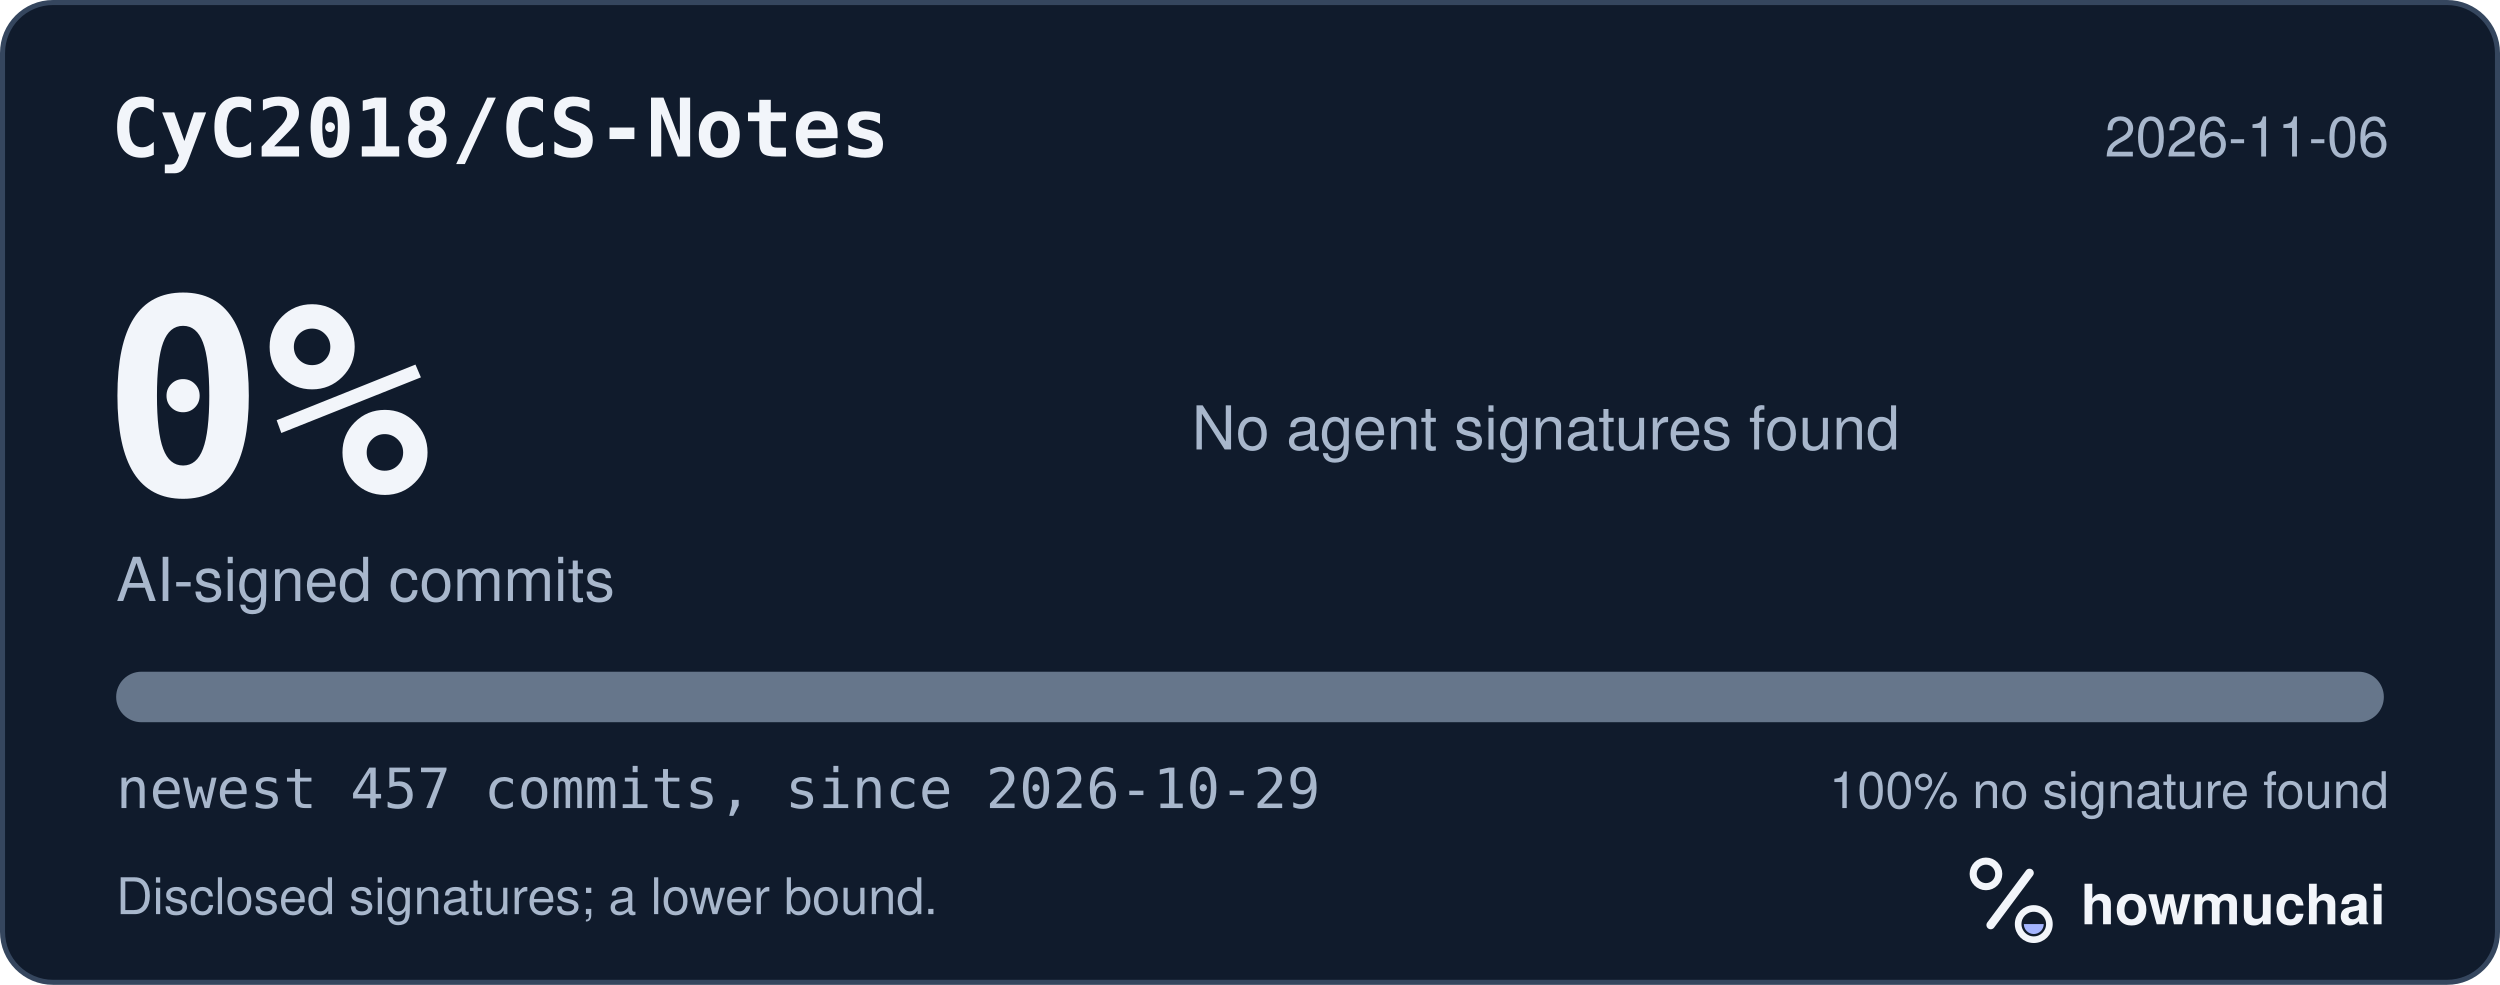
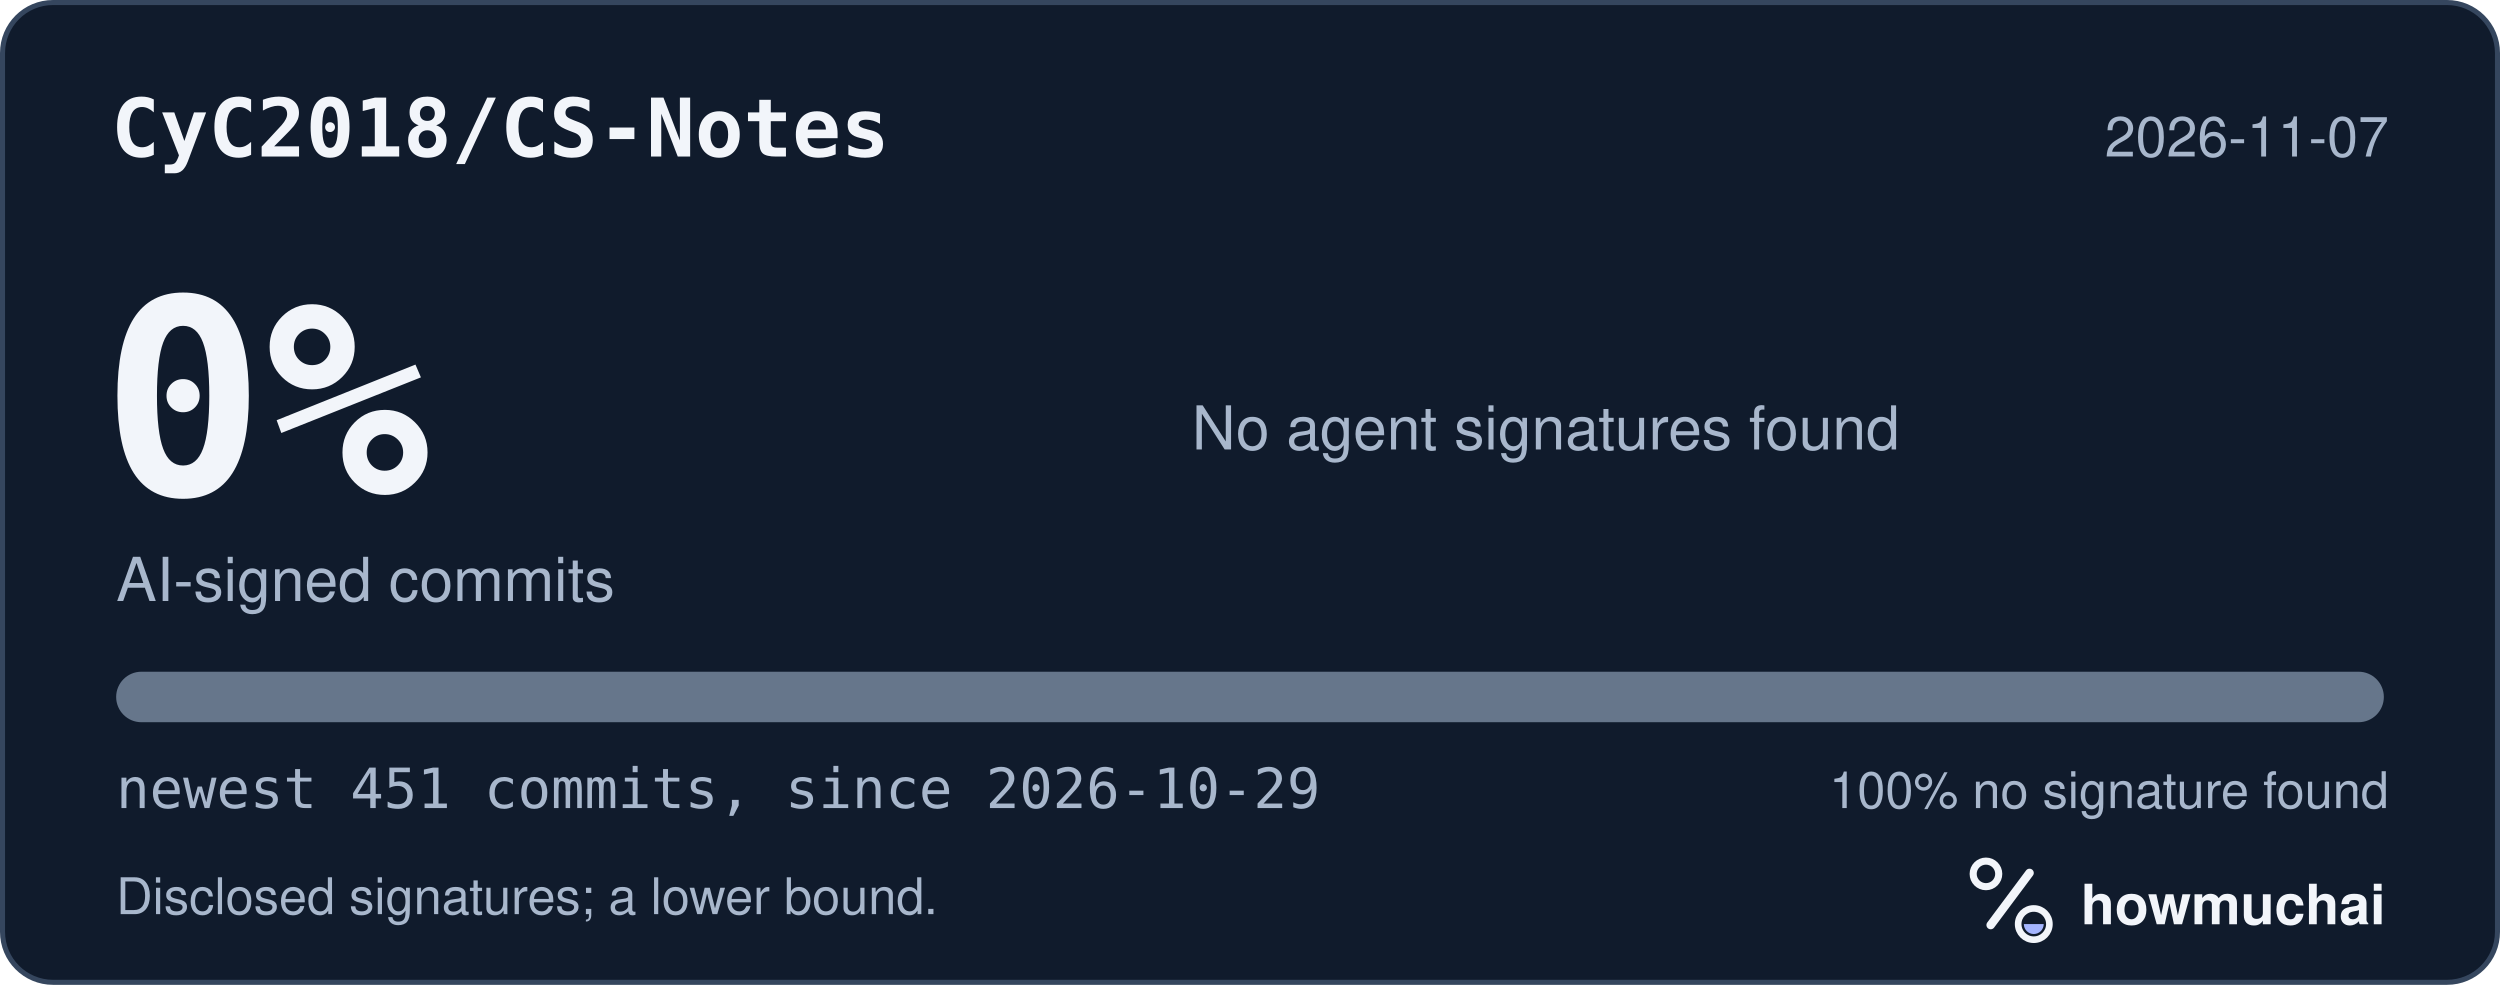
<svg xmlns="http://www.w3.org/2000/svg" width="495" height="195" viewBox="0 0 495 195" role="img" aria-labelledby="hm-t hm-d">
  <rect x="0.5" y="0.5" width="494" height="194" rx="10" fill="#101B2C" stroke="#35465E" />
  <text x="22" y="31" fill="#F2F5FA" font-family="ui-monospace, SF Mono, Menlo, Consolas, IBM Plex Mono, monospace" font-size="16" font-weight="600">CyC2018/CS-Notes</text>
-   <text x="473" y="31" fill="#A8B7CC" font-family="-apple-system, BlinkMacSystemFont, Segoe UI, Helvetica, Arial, Fira Sans, sans-serif" font-size="11" text-anchor="end">2026-11-06</text>
+   <text x="473" y="31" fill="#A8B7CC" font-family="-apple-system, BlinkMacSystemFont, Segoe UI, Helvetica, Arial, Fira Sans, sans-serif" font-size="11" text-anchor="end">2026-11-07</text>
  <text x="20" y="98" fill="#F2F5FA" font-family="ui-monospace, SF Mono, Menlo, Consolas, IBM Plex Mono, monospace" font-size="54" font-weight="700">0%</text>
  <text x="23" y="119" fill="#A8B7CC" font-family="-apple-system, BlinkMacSystemFont, Segoe UI, Helvetica, Arial, Fira Sans, sans-serif" font-size="12">AI-signed commits</text>
  <text x="236" y="89" fill="#A8B7CC" font-family="-apple-system, BlinkMacSystemFont, Segoe UI, Helvetica, Arial, Fira Sans, sans-serif" font-size="12">No agent signatures found</text>
  <defs>
    <clipPath id="hm-bar">
      <rect x="23" y="133" width="449" height="10" rx="5" />
    </clipPath>
  </defs>
  <rect x="23" y="133" width="449" height="10" rx="5" fill="#66768B" />
  <g clip-path="url(#hm-bar)" />
-   <text x="23" y="160" fill="#A8B7CC" font-family="ui-monospace, SF Mono, Menlo, Consolas, IBM Plex Mono, monospace" font-size="11">newest 457 commits, since 2026-10-29</text>
+   <text x="23" y="160" fill="#A8B7CC" font-family="ui-monospace, SF Mono, Menlo, Consolas, IBM Plex Mono, monospace" font-size="11">newest 451 commits, since 2026-10-29</text>
  <text x="473" y="160" fill="#A8B7CC" font-family="-apple-system, BlinkMacSystemFont, Segoe UI, Helvetica, Arial, Fira Sans, sans-serif" font-size="10" text-anchor="end">100% no signature found</text>
  <text x="23" y="181" fill="#A8B7CC" font-family="-apple-system, BlinkMacSystemFont, Segoe UI, Helvetica, Arial, Fira Sans, sans-serif" font-size="10">Disclosed signatures; a lower bound.</text>
  <g transform="translate(386 166) scale(0.046875)">
    <circle cx="154" cy="150" r="54" fill="none" stroke="#F2F5FA" stroke-width="30" />
    <path d="M174 366 338 146" fill="none" stroke="#F2F5FA" stroke-width="36" stroke-linecap="round" />
    <circle cx="356" cy="362" r="66" fill="none" stroke="#F2F5FA" stroke-width="28" />
    <path d="M314 362a42 42 0 0 0 84 0Z" fill="#A4B5FF" />
  </g>
  <text x="412" y="183" fill="#F2F5FA" font-family="-apple-system, BlinkMacSystemFont, Segoe UI, Helvetica, Arial, Fira Sans, sans-serif" font-size="11" font-weight="650">howmuchai</text>
</svg>
